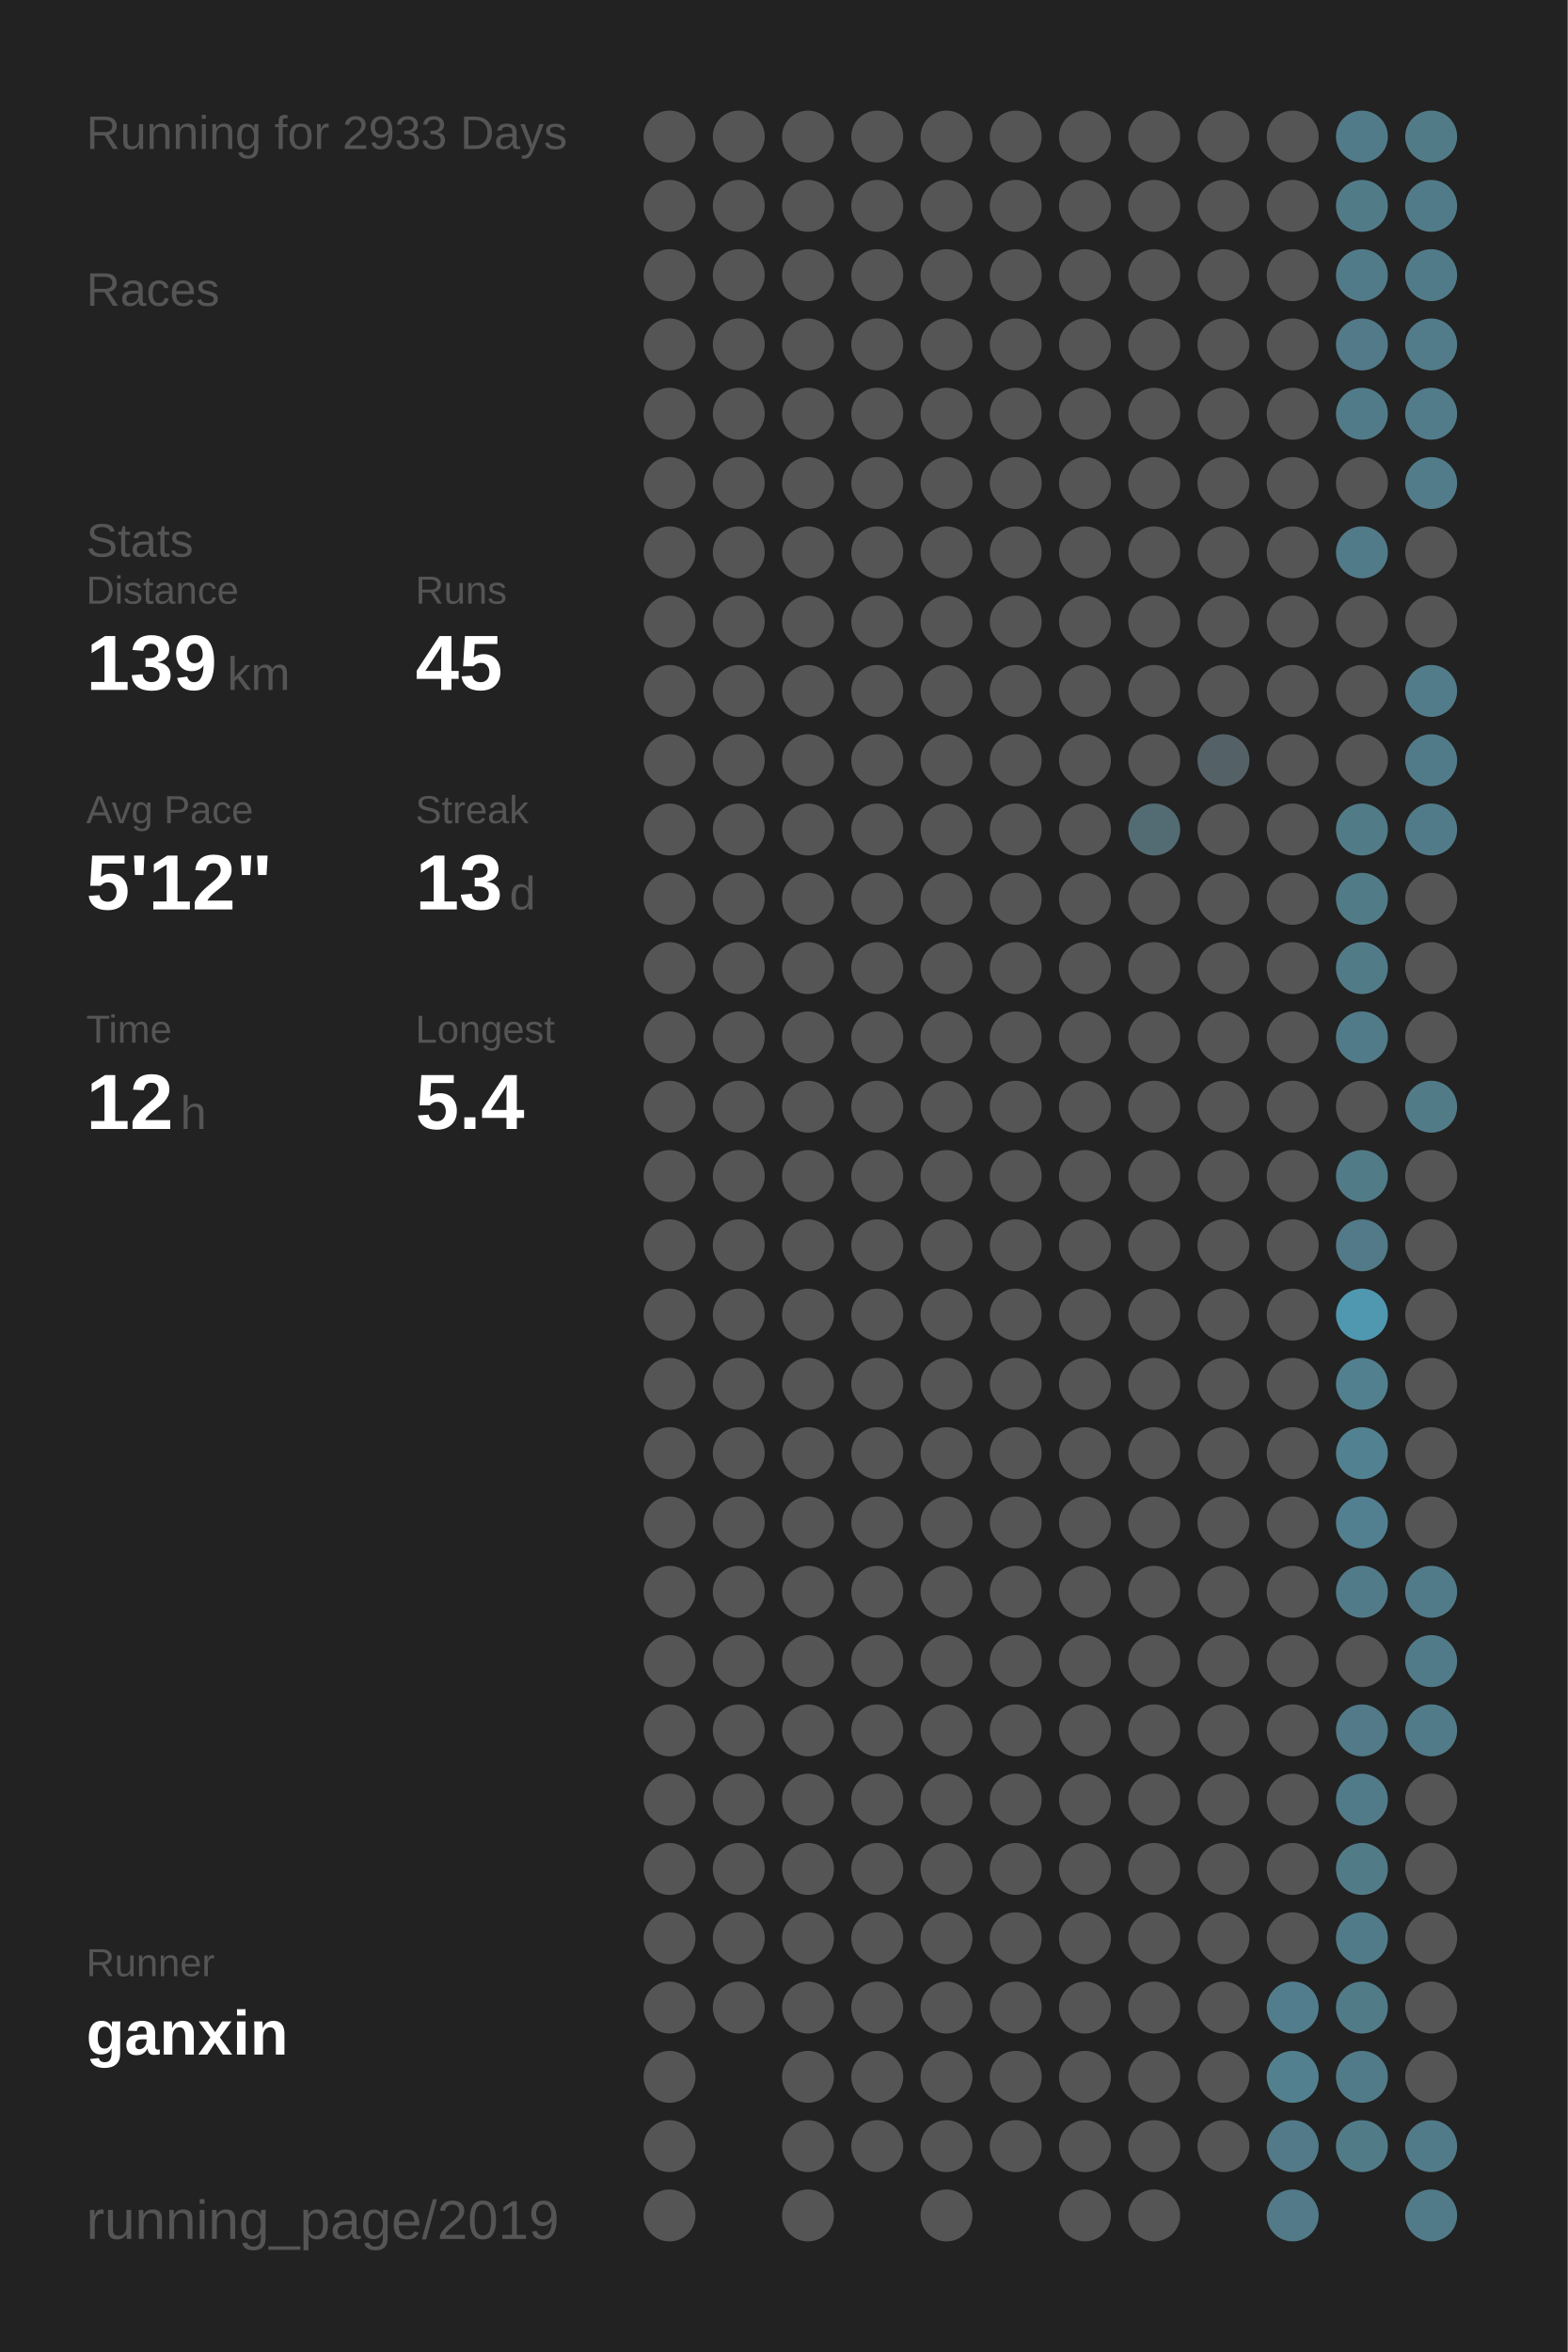
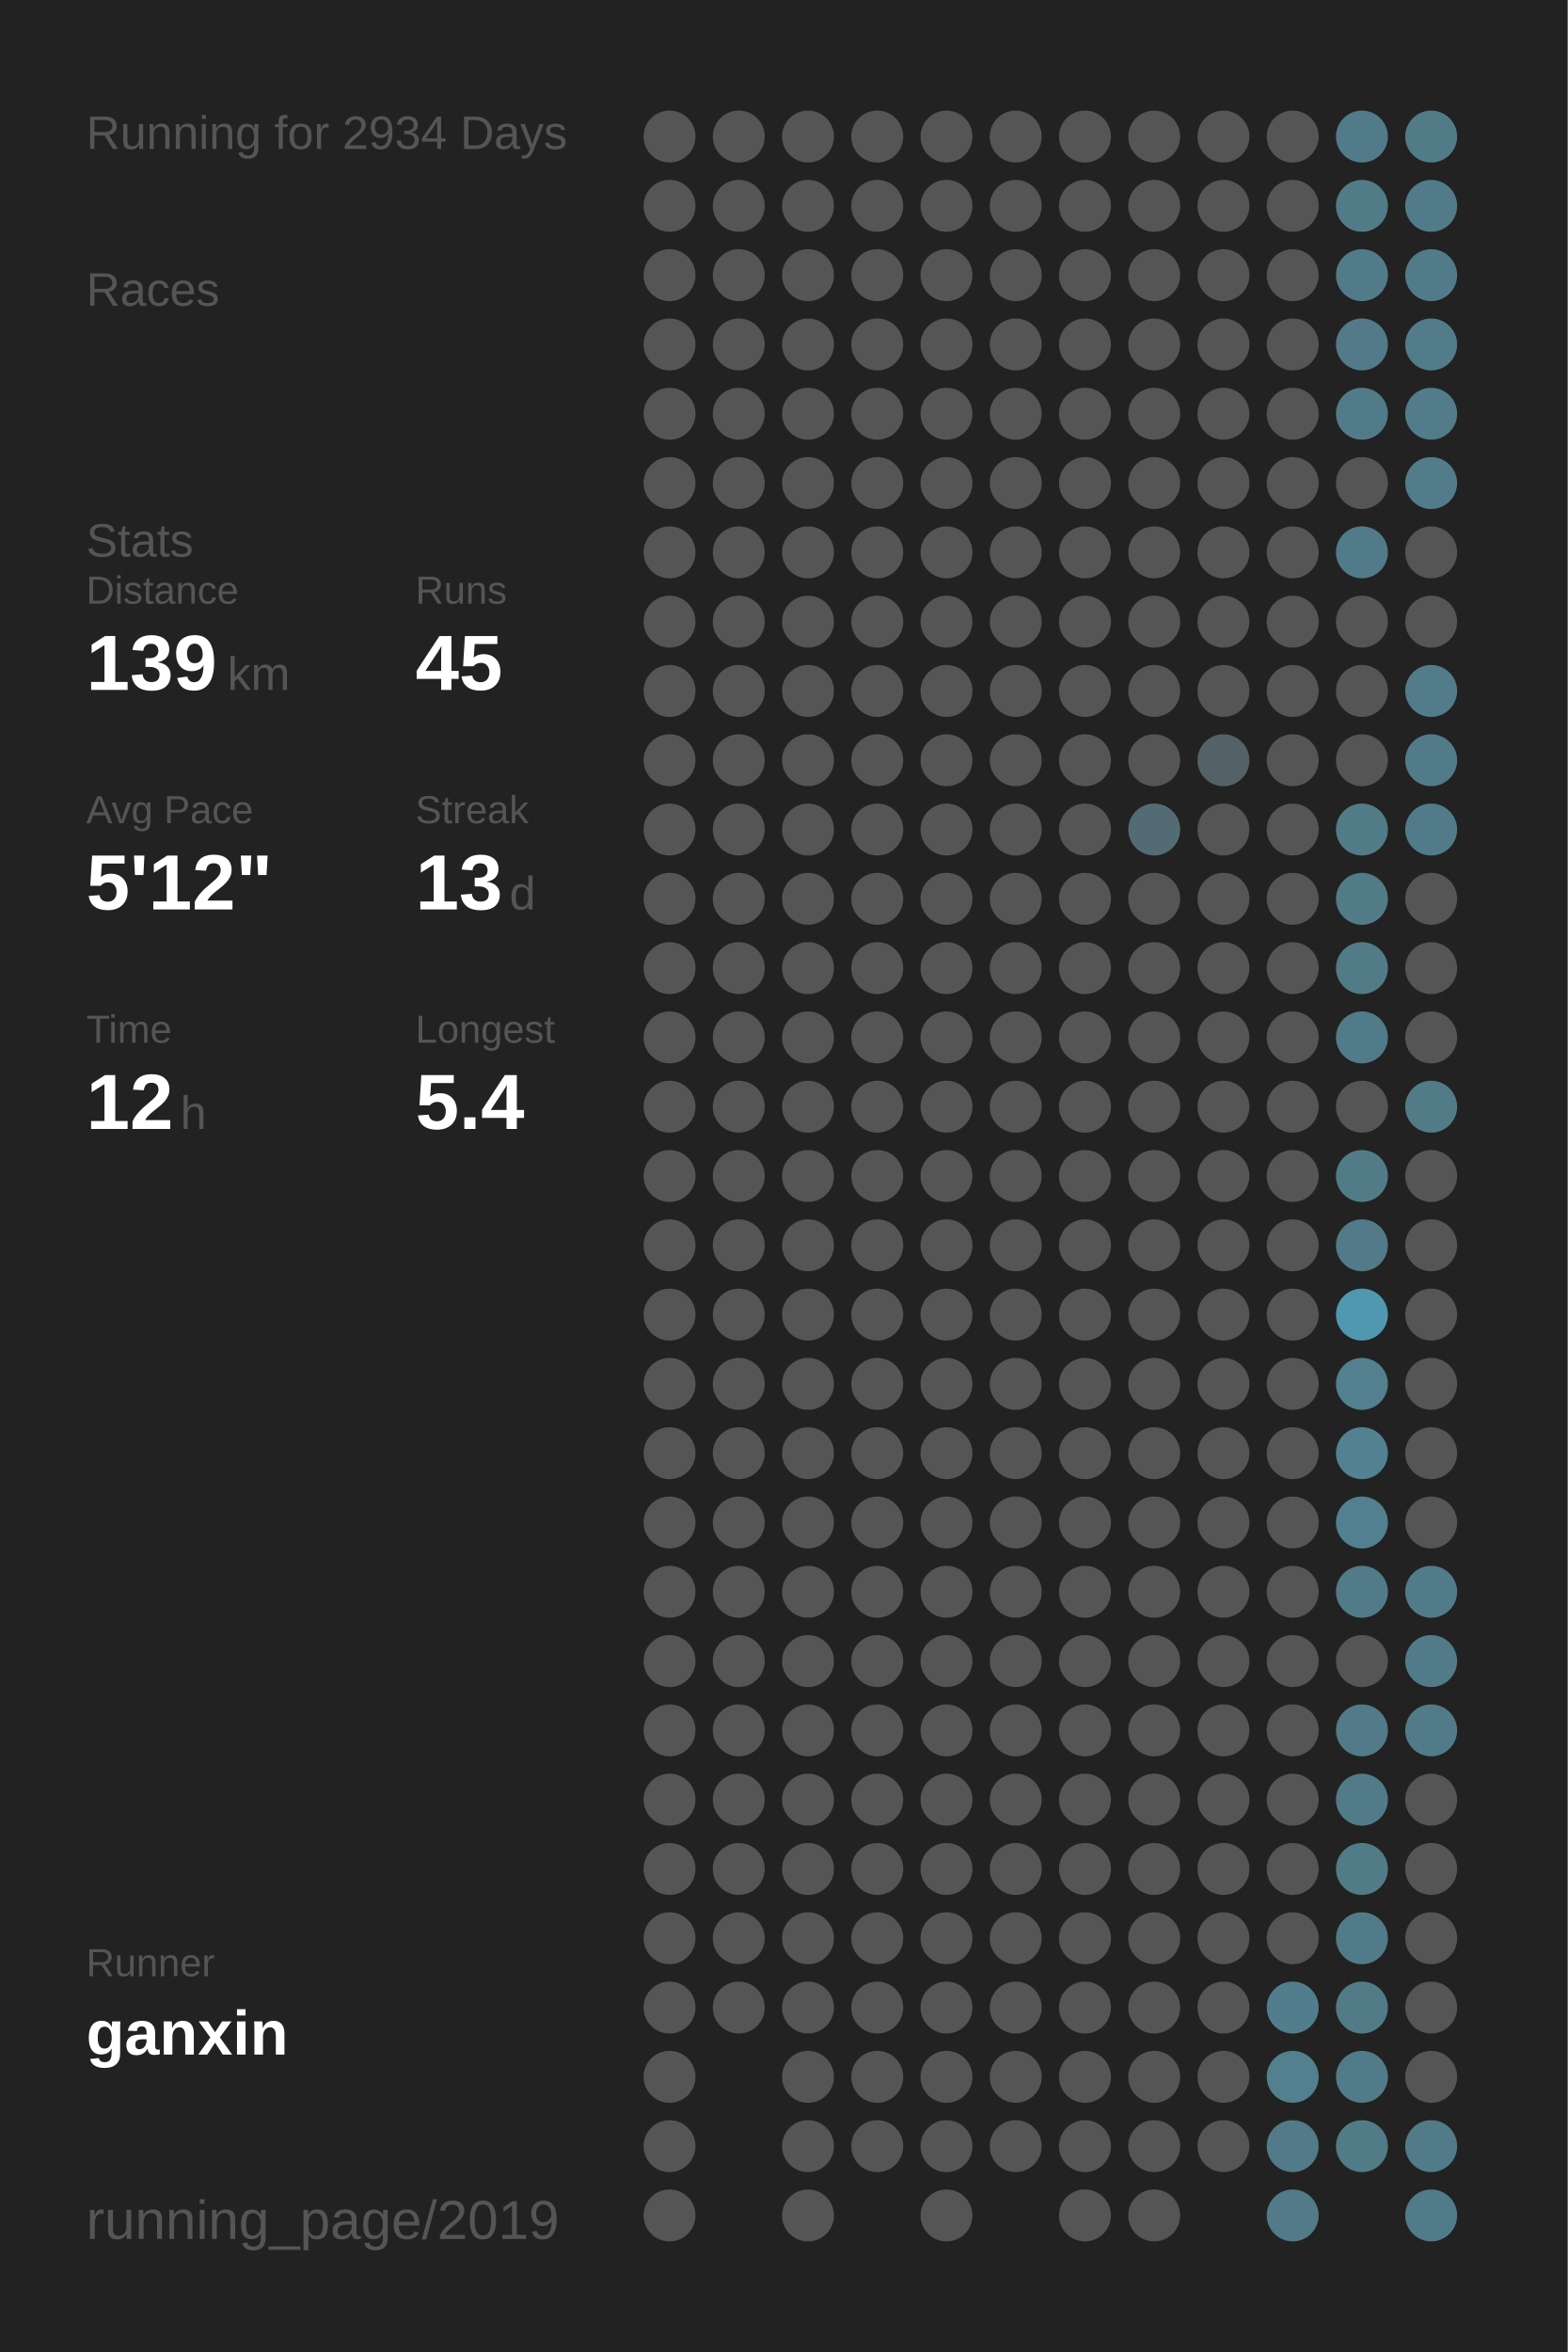
<svg xmlns="http://www.w3.org/2000/svg" baseProfile="full" height="300mm" version="1.1" viewBox="0,0,200,300" width="200mm">
  <defs />
  <rect fill="#222222" height="300" width="200" x="0" y="0" />
-   <text fill="#555555" style="font-size:6px; font-family:Arial;" x="11" y="19">Running for 2933 Days</text>
+   <text fill="#555555" style="font-size:6px; font-family:Arial;" x="11" y="19">Running for 2934 Days</text>
  <text fill="#555555" style="font-size:6px; font-family:Arial;" x="11" y="39">Races</text>
  <text fill="#555555" style="font-size:6px; font-family:Arial;" x="11" y="71">Stats</text>
  <text fill="#555555" style="font-size:5px; font-family:Arial;" x="11" y="77">Distance</text>
  <text fill="#FFFFFF" style="font-size:10px; font-family:Arial; font-weight:bold;" x="11" y="88">139</text>
  <text fill="#555555" style="font-size:6px; font-family:Arial;" x="29" y="88">km</text>
  <text fill="#555555" style="font-size:5px; font-family:Arial;" x="53" y="77">Runs</text>
  <text fill="#FFFFFF" style="font-size:10px; font-family:Arial; font-weight:bold;" x="53" y="88">45</text>
  <text fill="#555555" style="font-size:5px; font-family:Arial;" x="11" y="105">Avg Pace</text>
  <text fill="#FFFFFF" style="font-size:10px; font-family:Arial; font-weight:bold;" x="11" y="116">5'12"</text>
  <text fill="#555555" style="font-size:5px; font-family:Arial;" x="53" y="105">Streak</text>
  <text fill="#FFFFFF" style="font-size:10px; font-family:Arial; font-weight:bold;" x="53" y="116">13</text>
  <text fill="#555555" style="font-size:6px; font-family:Arial;" x="65" y="116">d</text>
  <text fill="#555555" style="font-size:5px; font-family:Arial;" x="11" y="133">Time</text>
  <text fill="#FFFFFF" style="font-size:10px; font-family:Arial; font-weight:bold;" x="11" y="144">12</text>
  <text fill="#555555" style="font-size:6px; font-family:Arial;" x="23" y="144">h</text>
  <text fill="#555555" style="font-size:5px; font-family:Arial;" x="53" y="133">Longest</text>
  <text fill="#FFFFFF" style="font-size:10px; font-family:Arial; font-weight:bold;" x="53" y="144">5.4</text>
  <text fill="#555555" style="font-size:5px; font-family:Arial;" x="11" y="252.065">Runner</text>
  <text fill="#FFFFFF" style="font-size:8px; font-family:Arial; font-weight:bold;" x="11" y="262.065">ganxin</text>
  <text fill="#555555" style="font-size:7px; font-family:Arial;" x="11" y="285.581">running_page/2019</text>
  <circle cx="85.417" cy="17.419" fill="#555555" r="3.312" />
  <circle cx="85.417" cy="26.258" fill="#555555" r="3.312" />
  <circle cx="85.417" cy="35.097" fill="#555555" r="3.312" />
  <circle cx="85.417" cy="43.935" fill="#555555" r="3.312" />
  <circle cx="85.417" cy="52.774" fill="#555555" r="3.312" />
  <circle cx="85.417" cy="61.613" fill="#555555" r="3.312" />
  <circle cx="85.417" cy="70.452" fill="#555555" r="3.312" />
  <circle cx="85.417" cy="79.29" fill="#555555" r="3.312" />
  <circle cx="85.417" cy="88.129" fill="#555555" r="3.312" />
  <circle cx="85.417" cy="96.968" fill="#555555" r="3.312" />
  <circle cx="85.417" cy="105.806" fill="#555555" r="3.312" />
  <circle cx="85.417" cy="114.645" fill="#555555" r="3.312" />
  <circle cx="85.417" cy="123.484" fill="#555555" r="3.312" />
  <circle cx="85.417" cy="132.323" fill="#555555" r="3.312" />
  <circle cx="85.417" cy="141.161" fill="#555555" r="3.312" />
  <circle cx="85.417" cy="150" fill="#555555" r="3.312" />
  <circle cx="85.417" cy="158.839" fill="#555555" r="3.312" />
  <circle cx="85.417" cy="167.677" fill="#555555" r="3.312" />
  <circle cx="85.417" cy="176.516" fill="#555555" r="3.312" />
  <circle cx="85.417" cy="185.355" fill="#555555" r="3.312" />
  <circle cx="85.417" cy="194.194" fill="#555555" r="3.312" />
  <circle cx="85.417" cy="203.032" fill="#555555" r="3.312" />
  <circle cx="85.417" cy="211.871" fill="#555555" r="3.312" />
  <circle cx="85.417" cy="220.71" fill="#555555" r="3.312" />
  <circle cx="85.417" cy="229.548" fill="#555555" r="3.312" />
  <circle cx="85.417" cy="238.387" fill="#555555" r="3.312" />
  <circle cx="85.417" cy="247.226" fill="#555555" r="3.312" />
  <circle cx="85.417" cy="256.065" fill="#555555" r="3.312" />
  <circle cx="85.417" cy="264.903" fill="#555555" r="3.312" />
  <circle cx="85.417" cy="273.742" fill="#555555" r="3.312" />
  <circle cx="85.417" cy="282.581" fill="#555555" r="3.312" />
  <circle cx="94.25" cy="17.419" fill="#555555" r="3.312" />
  <circle cx="94.25" cy="26.258" fill="#555555" r="3.312" />
  <circle cx="94.25" cy="35.097" fill="#555555" r="3.312" />
  <circle cx="94.25" cy="43.935" fill="#555555" r="3.312" />
  <circle cx="94.25" cy="52.774" fill="#555555" r="3.312" />
  <circle cx="94.25" cy="61.613" fill="#555555" r="3.312" />
  <circle cx="94.25" cy="70.452" fill="#555555" r="3.312" />
  <circle cx="94.25" cy="79.29" fill="#555555" r="3.312" />
  <circle cx="94.25" cy="88.129" fill="#555555" r="3.312" />
  <circle cx="94.25" cy="96.968" fill="#555555" r="3.312" />
  <circle cx="94.25" cy="105.806" fill="#555555" r="3.312" />
  <circle cx="94.25" cy="114.645" fill="#555555" r="3.312" />
  <circle cx="94.25" cy="123.484" fill="#555555" r="3.312" />
  <circle cx="94.25" cy="132.323" fill="#555555" r="3.312" />
  <circle cx="94.25" cy="141.161" fill="#555555" r="3.312" />
  <circle cx="94.25" cy="150" fill="#555555" r="3.312" />
  <circle cx="94.25" cy="158.839" fill="#555555" r="3.312" />
  <circle cx="94.25" cy="167.677" fill="#555555" r="3.312" />
  <circle cx="94.25" cy="176.516" fill="#555555" r="3.312" />
  <circle cx="94.25" cy="185.355" fill="#555555" r="3.312" />
  <circle cx="94.25" cy="194.194" fill="#555555" r="3.312" />
  <circle cx="94.25" cy="203.032" fill="#555555" r="3.312" />
  <circle cx="94.25" cy="211.871" fill="#555555" r="3.312" />
  <circle cx="94.25" cy="220.71" fill="#555555" r="3.312" />
  <circle cx="94.25" cy="229.548" fill="#555555" r="3.312" />
  <circle cx="94.25" cy="238.387" fill="#555555" r="3.312" />
  <circle cx="94.25" cy="247.226" fill="#555555" r="3.312" />
  <circle cx="94.25" cy="256.065" fill="#555555" r="3.312" />
  <circle cx="103.083" cy="17.419" fill="#555555" r="3.312" />
  <circle cx="103.083" cy="26.258" fill="#555555" r="3.312" />
  <circle cx="103.083" cy="35.097" fill="#555555" r="3.312" />
  <circle cx="103.083" cy="43.935" fill="#555555" r="3.312" />
  <circle cx="103.083" cy="52.774" fill="#555555" r="3.312" />
  <circle cx="103.083" cy="61.613" fill="#555555" r="3.312" />
  <circle cx="103.083" cy="70.452" fill="#555555" r="3.312" />
  <circle cx="103.083" cy="79.29" fill="#555555" r="3.312" />
  <circle cx="103.083" cy="88.129" fill="#555555" r="3.312" />
  <circle cx="103.083" cy="96.968" fill="#555555" r="3.312" />
  <circle cx="103.083" cy="105.806" fill="#555555" r="3.312" />
  <circle cx="103.083" cy="114.645" fill="#555555" r="3.312" />
  <circle cx="103.083" cy="123.484" fill="#555555" r="3.312" />
  <circle cx="103.083" cy="132.323" fill="#555555" r="3.312" />
  <circle cx="103.083" cy="141.161" fill="#555555" r="3.312" />
  <circle cx="103.083" cy="150" fill="#555555" r="3.312" />
  <circle cx="103.083" cy="158.839" fill="#555555" r="3.312" />
  <circle cx="103.083" cy="167.677" fill="#555555" r="3.312" />
  <circle cx="103.083" cy="176.516" fill="#555555" r="3.312" />
  <circle cx="103.083" cy="185.355" fill="#555555" r="3.312" />
  <circle cx="103.083" cy="194.194" fill="#555555" r="3.312" />
  <circle cx="103.083" cy="203.032" fill="#555555" r="3.312" />
  <circle cx="103.083" cy="211.871" fill="#555555" r="3.312" />
  <circle cx="103.083" cy="220.71" fill="#555555" r="3.312" />
  <circle cx="103.083" cy="229.548" fill="#555555" r="3.312" />
  <circle cx="103.083" cy="238.387" fill="#555555" r="3.312" />
  <circle cx="103.083" cy="247.226" fill="#555555" r="3.312" />
  <circle cx="103.083" cy="256.065" fill="#555555" r="3.312" />
  <circle cx="103.083" cy="264.903" fill="#555555" r="3.312" />
  <circle cx="103.083" cy="273.742" fill="#555555" r="3.312" />
  <circle cx="103.083" cy="282.581" fill="#555555" r="3.312" />
  <circle cx="111.917" cy="17.419" fill="#555555" r="3.312" />
  <circle cx="111.917" cy="26.258" fill="#555555" r="3.312" />
  <circle cx="111.917" cy="35.097" fill="#555555" r="3.312" />
  <circle cx="111.917" cy="43.935" fill="#555555" r="3.312" />
  <circle cx="111.917" cy="52.774" fill="#555555" r="3.312" />
  <circle cx="111.917" cy="61.613" fill="#555555" r="3.312" />
  <circle cx="111.917" cy="70.452" fill="#555555" r="3.312" />
  <circle cx="111.917" cy="79.29" fill="#555555" r="3.312" />
  <circle cx="111.917" cy="88.129" fill="#555555" r="3.312" />
  <circle cx="111.917" cy="96.968" fill="#555555" r="3.312" />
  <circle cx="111.917" cy="105.806" fill="#555555" r="3.312" />
  <circle cx="111.917" cy="114.645" fill="#555555" r="3.312" />
  <circle cx="111.917" cy="123.484" fill="#555555" r="3.312" />
  <circle cx="111.917" cy="132.323" fill="#555555" r="3.312" />
  <circle cx="111.917" cy="141.161" fill="#555555" r="3.312" />
  <circle cx="111.917" cy="150" fill="#555555" r="3.312" />
  <circle cx="111.917" cy="158.839" fill="#555555" r="3.312" />
  <circle cx="111.917" cy="167.677" fill="#555555" r="3.312" />
  <circle cx="111.917" cy="176.516" fill="#555555" r="3.312" />
  <circle cx="111.917" cy="185.355" fill="#555555" r="3.312" />
  <circle cx="111.917" cy="194.194" fill="#555555" r="3.312" />
  <circle cx="111.917" cy="203.032" fill="#555555" r="3.312" />
  <circle cx="111.917" cy="211.871" fill="#555555" r="3.312" />
  <circle cx="111.917" cy="220.71" fill="#555555" r="3.312" />
  <circle cx="111.917" cy="229.548" fill="#555555" r="3.312" />
  <circle cx="111.917" cy="238.387" fill="#555555" r="3.312" />
  <circle cx="111.917" cy="247.226" fill="#555555" r="3.312" />
  <circle cx="111.917" cy="256.065" fill="#555555" r="3.312" />
  <circle cx="111.917" cy="264.903" fill="#555555" r="3.312" />
  <circle cx="111.917" cy="273.742" fill="#555555" r="3.312" />
  <circle cx="120.75" cy="17.419" fill="#555555" r="3.312" />
  <circle cx="120.75" cy="26.258" fill="#555555" r="3.312" />
  <circle cx="120.75" cy="35.097" fill="#555555" r="3.312" />
  <circle cx="120.75" cy="43.935" fill="#555555" r="3.312" />
  <circle cx="120.75" cy="52.774" fill="#555555" r="3.312" />
  <circle cx="120.75" cy="61.613" fill="#555555" r="3.312" />
  <circle cx="120.75" cy="70.452" fill="#555555" r="3.312" />
  <circle cx="120.75" cy="79.29" fill="#555555" r="3.312" />
  <circle cx="120.75" cy="88.129" fill="#555555" r="3.312" />
  <circle cx="120.75" cy="96.968" fill="#555555" r="3.312" />
  <circle cx="120.75" cy="105.806" fill="#555555" r="3.312" />
  <circle cx="120.75" cy="114.645" fill="#555555" r="3.312" />
  <circle cx="120.75" cy="123.484" fill="#555555" r="3.312" />
  <circle cx="120.75" cy="132.323" fill="#555555" r="3.312" />
  <circle cx="120.75" cy="141.161" fill="#555555" r="3.312" />
  <circle cx="120.75" cy="150" fill="#555555" r="3.312" />
  <circle cx="120.75" cy="158.839" fill="#555555" r="3.312" />
  <circle cx="120.75" cy="167.677" fill="#555555" r="3.312" />
  <circle cx="120.75" cy="176.516" fill="#555555" r="3.312" />
  <circle cx="120.75" cy="185.355" fill="#555555" r="3.312" />
  <circle cx="120.75" cy="194.194" fill="#555555" r="3.312" />
  <circle cx="120.75" cy="203.032" fill="#555555" r="3.312" />
  <circle cx="120.75" cy="211.871" fill="#555555" r="3.312" />
  <circle cx="120.75" cy="220.71" fill="#555555" r="3.312" />
  <circle cx="120.75" cy="229.548" fill="#555555" r="3.312" />
  <circle cx="120.75" cy="238.387" fill="#555555" r="3.312" />
  <circle cx="120.75" cy="247.226" fill="#555555" r="3.312" />
  <circle cx="120.75" cy="256.065" fill="#555555" r="3.312" />
  <circle cx="120.75" cy="264.903" fill="#555555" r="3.312" />
  <circle cx="120.75" cy="273.742" fill="#555555" r="3.312" />
  <circle cx="120.75" cy="282.581" fill="#555555" r="3.312" />
  <circle cx="129.583" cy="17.419" fill="#555555" r="3.312" />
  <circle cx="129.583" cy="26.258" fill="#555555" r="3.312" />
  <circle cx="129.583" cy="35.097" fill="#555555" r="3.312" />
  <circle cx="129.583" cy="43.935" fill="#555555" r="3.312" />
  <circle cx="129.583" cy="52.774" fill="#555555" r="3.312" />
  <circle cx="129.583" cy="61.613" fill="#555555" r="3.312" />
  <circle cx="129.583" cy="70.452" fill="#555555" r="3.312" />
  <circle cx="129.583" cy="79.29" fill="#555555" r="3.312" />
  <circle cx="129.583" cy="88.129" fill="#555555" r="3.312" />
  <circle cx="129.583" cy="96.968" fill="#555555" r="3.312" />
  <circle cx="129.583" cy="105.806" fill="#555555" r="3.312" />
  <circle cx="129.583" cy="114.645" fill="#555555" r="3.312" />
  <circle cx="129.583" cy="123.484" fill="#555555" r="3.312" />
  <circle cx="129.583" cy="132.323" fill="#555555" r="3.312" />
  <circle cx="129.583" cy="141.161" fill="#555555" r="3.312" />
  <circle cx="129.583" cy="150" fill="#555555" r="3.312" />
  <circle cx="129.583" cy="158.839" fill="#555555" r="3.312" />
  <circle cx="129.583" cy="167.677" fill="#555555" r="3.312" />
  <circle cx="129.583" cy="176.516" fill="#555555" r="3.312" />
  <circle cx="129.583" cy="185.355" fill="#555555" r="3.312" />
  <circle cx="129.583" cy="194.194" fill="#555555" r="3.312" />
  <circle cx="129.583" cy="203.032" fill="#555555" r="3.312" />
  <circle cx="129.583" cy="211.871" fill="#555555" r="3.312" />
  <circle cx="129.583" cy="220.71" fill="#555555" r="3.312" />
  <circle cx="129.583" cy="229.548" fill="#555555" r="3.312" />
  <circle cx="129.583" cy="238.387" fill="#555555" r="3.312" />
  <circle cx="129.583" cy="247.226" fill="#555555" r="3.312" />
  <circle cx="129.583" cy="256.065" fill="#555555" r="3.312" />
  <circle cx="129.583" cy="264.903" fill="#555555" r="3.312" />
  <circle cx="129.583" cy="273.742" fill="#555555" r="3.312" />
  <circle cx="138.417" cy="17.419" fill="#555555" r="3.312" />
  <circle cx="138.417" cy="26.258" fill="#555555" r="3.312" />
  <circle cx="138.417" cy="35.097" fill="#555555" r="3.312" />
  <circle cx="138.417" cy="43.935" fill="#555555" r="3.312" />
  <circle cx="138.417" cy="52.774" fill="#555555" r="3.312" />
  <circle cx="138.417" cy="61.613" fill="#555555" r="3.312" />
  <circle cx="138.417" cy="70.452" fill="#555555" r="3.312" />
  <circle cx="138.417" cy="79.29" fill="#555555" r="3.312" />
  <circle cx="138.417" cy="88.129" fill="#555555" r="3.312" />
  <circle cx="138.417" cy="96.968" fill="#555555" r="3.312" />
  <circle cx="138.417" cy="105.806" fill="#555555" r="3.312" />
  <circle cx="138.417" cy="114.645" fill="#555555" r="3.312" />
  <circle cx="138.417" cy="123.484" fill="#555555" r="3.312" />
  <circle cx="138.417" cy="132.323" fill="#555555" r="3.312" />
  <circle cx="138.417" cy="141.161" fill="#555555" r="3.312" />
  <circle cx="138.417" cy="150" fill="#555555" r="3.312" />
  <circle cx="138.417" cy="158.839" fill="#555555" r="3.312" />
  <circle cx="138.417" cy="167.677" fill="#555555" r="3.312" />
  <circle cx="138.417" cy="176.516" fill="#555555" r="3.312" />
  <circle cx="138.417" cy="185.355" fill="#555555" r="3.312" />
  <circle cx="138.417" cy="194.194" fill="#555555" r="3.312" />
  <circle cx="138.417" cy="203.032" fill="#555555" r="3.312" />
  <circle cx="138.417" cy="211.871" fill="#555555" r="3.312" />
  <circle cx="138.417" cy="220.71" fill="#555555" r="3.312" />
  <circle cx="138.417" cy="229.548" fill="#555555" r="3.312" />
  <circle cx="138.417" cy="238.387" fill="#555555" r="3.312" />
  <circle cx="138.417" cy="247.226" fill="#555555" r="3.312" />
  <circle cx="138.417" cy="256.065" fill="#555555" r="3.312" />
  <circle cx="138.417" cy="264.903" fill="#555555" r="3.312" />
  <circle cx="138.417" cy="273.742" fill="#555555" r="3.312" />
  <circle cx="138.417" cy="282.581" fill="#555555" r="3.312" />
  <circle cx="147.25" cy="17.419" fill="#555555" r="3.312" />
  <circle cx="147.25" cy="26.258" fill="#555555" r="3.312" />
  <circle cx="147.25" cy="35.097" fill="#555555" r="3.312" />
  <circle cx="147.25" cy="43.935" fill="#555555" r="3.312" />
  <circle cx="147.25" cy="52.774" fill="#555555" r="3.312" />
  <circle cx="147.25" cy="61.613" fill="#555555" r="3.312" />
  <circle cx="147.25" cy="70.452" fill="#555555" r="3.312" />
  <circle cx="147.25" cy="79.29" fill="#555555" r="3.312" />
  <circle cx="147.25" cy="88.129" fill="#555555" r="3.312" />
  <circle cx="147.25" cy="96.968" fill="#555555" r="3.312" />
  <circle cx="147.25" cy="105.806" fill="#536c74" r="3.312" />
  <circle cx="147.25" cy="114.645" fill="#555555" r="3.312" />
  <circle cx="147.25" cy="123.484" fill="#555555" r="3.312" />
  <circle cx="147.25" cy="132.323" fill="#555555" r="3.312" />
  <circle cx="147.25" cy="141.161" fill="#555555" r="3.312" />
  <circle cx="147.25" cy="150" fill="#555555" r="3.312" />
  <circle cx="147.25" cy="158.839" fill="#555555" r="3.312" />
  <circle cx="147.25" cy="167.677" fill="#555555" r="3.312" />
  <circle cx="147.25" cy="176.516" fill="#555555" r="3.312" />
  <circle cx="147.25" cy="185.355" fill="#555555" r="3.312" />
  <circle cx="147.25" cy="194.194" fill="#555555" r="3.312" />
  <circle cx="147.25" cy="203.032" fill="#555555" r="3.312" />
  <circle cx="147.25" cy="211.871" fill="#555555" r="3.312" />
  <circle cx="147.25" cy="220.71" fill="#555555" r="3.312" />
  <circle cx="147.25" cy="229.548" fill="#555555" r="3.312" />
  <circle cx="147.25" cy="238.387" fill="#555555" r="3.312" />
  <circle cx="147.25" cy="247.226" fill="#555555" r="3.312" />
  <circle cx="147.25" cy="256.065" fill="#555555" r="3.312" />
  <circle cx="147.25" cy="264.903" fill="#555555" r="3.312" />
  <circle cx="147.25" cy="273.742" fill="#555555" r="3.312" />
  <circle cx="147.25" cy="282.581" fill="#555555" r="3.312" />
  <circle cx="156.083" cy="17.419" fill="#555555" r="3.312" />
  <circle cx="156.083" cy="26.258" fill="#555555" r="3.312" />
  <circle cx="156.083" cy="35.097" fill="#555555" r="3.312" />
  <circle cx="156.083" cy="43.935" fill="#555555" r="3.312" />
  <circle cx="156.083" cy="52.774" fill="#555555" r="3.312" />
  <circle cx="156.083" cy="61.613" fill="#555555" r="3.312" />
  <circle cx="156.083" cy="70.452" fill="#555555" r="3.312" />
  <circle cx="156.083" cy="79.29" fill="#555555" r="3.312" />
  <circle cx="156.083" cy="88.129" fill="#555555" r="3.312" />
  <circle cx="156.083" cy="96.968" fill="#546267" r="3.312" />
  <circle cx="156.083" cy="105.806" fill="#555555" r="3.312" />
  <circle cx="156.083" cy="114.645" fill="#555555" r="3.312" />
  <circle cx="156.083" cy="123.484" fill="#555555" r="3.312" />
  <circle cx="156.083" cy="132.323" fill="#555555" r="3.312" />
  <circle cx="156.083" cy="141.161" fill="#555555" r="3.312" />
  <circle cx="156.083" cy="150" fill="#555555" r="3.312" />
  <circle cx="156.083" cy="158.839" fill="#555555" r="3.312" />
  <circle cx="156.083" cy="167.677" fill="#555555" r="3.312" />
  <circle cx="156.083" cy="176.516" fill="#555555" r="3.312" />
  <circle cx="156.083" cy="185.355" fill="#555555" r="3.312" />
  <circle cx="156.083" cy="194.194" fill="#555555" r="3.312" />
  <circle cx="156.083" cy="203.032" fill="#555555" r="3.312" />
  <circle cx="156.083" cy="211.871" fill="#555555" r="3.312" />
  <circle cx="156.083" cy="220.71" fill="#555555" r="3.312" />
  <circle cx="156.083" cy="229.548" fill="#555555" r="3.312" />
  <circle cx="156.083" cy="238.387" fill="#555555" r="3.312" />
  <circle cx="156.083" cy="247.226" fill="#555555" r="3.312" />
  <circle cx="156.083" cy="256.065" fill="#555555" r="3.312" />
  <circle cx="156.083" cy="264.903" fill="#555555" r="3.312" />
  <circle cx="156.083" cy="273.742" fill="#555555" r="3.312" />
  <circle cx="164.917" cy="17.419" fill="#555555" r="3.312" />
  <circle cx="164.917" cy="26.258" fill="#555555" r="3.312" />
  <circle cx="164.917" cy="35.097" fill="#555555" r="3.312" />
  <circle cx="164.917" cy="43.935" fill="#555555" r="3.312" />
  <circle cx="164.917" cy="52.774" fill="#555555" r="3.312" />
  <circle cx="164.917" cy="61.613" fill="#555555" r="3.312" />
  <circle cx="164.917" cy="70.452" fill="#555555" r="3.312" />
  <circle cx="164.917" cy="79.29" fill="#555555" r="3.312" />
  <circle cx="164.917" cy="88.129" fill="#555555" r="3.312" />
  <circle cx="164.917" cy="96.968" fill="#555555" r="3.312" />
  <circle cx="164.917" cy="105.806" fill="#555555" r="3.312" />
  <circle cx="164.917" cy="114.645" fill="#555555" r="3.312" />
  <circle cx="164.917" cy="123.484" fill="#555555" r="3.312" />
  <circle cx="164.917" cy="132.323" fill="#555555" r="3.312" />
  <circle cx="164.917" cy="141.161" fill="#555555" r="3.312" />
  <circle cx="164.917" cy="150" fill="#555555" r="3.312" />
  <circle cx="164.917" cy="158.839" fill="#555555" r="3.312" />
  <circle cx="164.917" cy="167.677" fill="#555555" r="3.312" />
  <circle cx="164.917" cy="176.516" fill="#555555" r="3.312" />
  <circle cx="164.917" cy="185.355" fill="#555555" r="3.312" />
  <circle cx="164.917" cy="194.194" fill="#555555" r="3.312" />
  <circle cx="164.917" cy="203.032" fill="#555555" r="3.312" />
  <circle cx="164.917" cy="211.871" fill="#555555" r="3.312" />
  <circle cx="164.917" cy="220.71" fill="#555555" r="3.312" />
  <circle cx="164.917" cy="229.548" fill="#555555" r="3.312" />
  <circle cx="164.917" cy="238.387" fill="#555555" r="3.312" />
  <circle cx="164.917" cy="247.226" fill="#555555" r="3.312" />
  <circle cx="164.917" cy="256.065" fill="#527d8c" r="3.312" />
  <circle cx="164.917" cy="264.903" fill="#52808f" r="3.312" />
  <circle cx="164.917" cy="273.742" fill="#527a88" r="3.312" />
  <circle cx="164.917" cy="282.581" fill="#527a88" r="3.312" />
  <circle cx="173.75" cy="17.419" fill="#527b89" r="3.312" />
  <circle cx="173.75" cy="26.258" fill="#527b88" r="3.312" />
  <circle cx="173.75" cy="35.097" fill="#527b89" r="3.312" />
  <circle cx="173.75" cy="43.935" fill="#527a88" r="3.312" />
  <circle cx="173.75" cy="52.774" fill="#527b89" r="3.312" />
  <circle cx="173.75" cy="61.613" fill="#555555" r="3.312" />
  <circle cx="173.75" cy="70.452" fill="#527b89" r="3.312" />
  <circle cx="173.75" cy="79.29" fill="#555555" r="3.312" />
  <circle cx="173.75" cy="88.129" fill="#555555" r="3.312" />
  <circle cx="173.75" cy="96.968" fill="#555555" r="3.312" />
  <circle cx="173.75" cy="105.806" fill="#527b88" r="3.312" />
  <circle cx="173.75" cy="114.645" fill="#527b88" r="3.312" />
  <circle cx="173.75" cy="123.484" fill="#527b88" r="3.312" />
  <circle cx="173.75" cy="132.323" fill="#527b89" r="3.312" />
  <circle cx="173.75" cy="141.161" fill="#555555" r="3.312" />
  <circle cx="173.75" cy="150" fill="#527b88" r="3.312" />
  <circle cx="173.75" cy="158.839" fill="#527a88" r="3.312" />
  <circle cx="173.75" cy="167.677" fill="#5098b0" r="3.312" />
  <circle cx="173.75" cy="176.516" fill="#52808f" r="3.312" />
  <circle cx="173.75" cy="185.355" fill="#528191" r="3.312" />
  <circle cx="173.75" cy="194.194" fill="#528090" r="3.312" />
  <circle cx="173.75" cy="203.032" fill="#527b89" r="3.312" />
  <circle cx="173.75" cy="211.871" fill="#555555" r="3.312" />
  <circle cx="173.75" cy="220.71" fill="#527a88" r="3.312" />
  <circle cx="173.75" cy="229.548" fill="#527b89" r="3.312" />
  <circle cx="173.75" cy="238.387" fill="#527b88" r="3.312" />
  <circle cx="173.75" cy="247.226" fill="#527b89" r="3.312" />
  <circle cx="173.75" cy="256.065" fill="#527b88" r="3.312" />
  <circle cx="173.75" cy="264.903" fill="#527b89" r="3.312" />
  <circle cx="173.75" cy="273.742" fill="#527b88" r="3.312" />
  <circle cx="182.583" cy="17.419" fill="#527b88" r="3.312" />
  <circle cx="182.583" cy="26.258" fill="#527b89" r="3.312" />
  <circle cx="182.583" cy="35.097" fill="#527b89" r="3.312" />
  <circle cx="182.583" cy="43.935" fill="#527c8a" r="3.312" />
  <circle cx="182.583" cy="52.774" fill="#527c8a" r="3.312" />
  <circle cx="182.583" cy="61.613" fill="#527c8a" r="3.312" />
  <circle cx="182.583" cy="70.452" fill="#555555" r="3.312" />
  <circle cx="182.583" cy="79.29" fill="#555555" r="3.312" />
  <circle cx="182.583" cy="88.129" fill="#527c8a" r="3.312" />
  <circle cx="182.583" cy="96.968" fill="#527b89" r="3.312" />
  <circle cx="182.583" cy="105.806" fill="#527b89" r="3.312" />
  <circle cx="182.583" cy="114.645" fill="#555555" r="3.312" />
  <circle cx="182.583" cy="123.484" fill="#555555" r="3.312" />
  <circle cx="182.583" cy="132.323" fill="#555555" r="3.312" />
  <circle cx="182.583" cy="141.161" fill="#527b88" r="3.312" />
  <circle cx="182.583" cy="150" fill="#555555" r="3.312" />
  <circle cx="182.583" cy="158.839" fill="#555555" r="3.312" />
  <circle cx="182.583" cy="167.677" fill="#555555" r="3.312" />
  <circle cx="182.583" cy="176.516" fill="#555555" r="3.312" />
  <circle cx="182.583" cy="185.355" fill="#555555" r="3.312" />
  <circle cx="182.583" cy="194.194" fill="#555555" r="3.312" />
  <circle cx="182.583" cy="203.032" fill="#527b89" r="3.312" />
  <circle cx="182.583" cy="211.871" fill="#527b89" r="3.312" />
  <circle cx="182.583" cy="220.71" fill="#527b89" r="3.312" />
  <circle cx="182.583" cy="229.548" fill="#555555" r="3.312" />
  <circle cx="182.583" cy="238.387" fill="#555555" r="3.312" />
  <circle cx="182.583" cy="247.226" fill="#555555" r="3.312" />
  <circle cx="182.583" cy="256.065" fill="#555555" r="3.312" />
  <circle cx="182.583" cy="264.903" fill="#555555" r="3.312" />
  <circle cx="182.583" cy="273.742" fill="#527b89" r="3.312" />
  <circle cx="182.583" cy="282.581" fill="#527b89" r="3.312" />
</svg>
